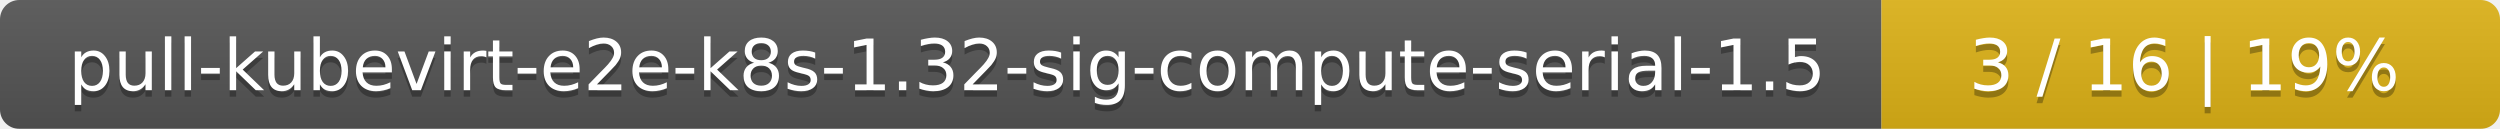
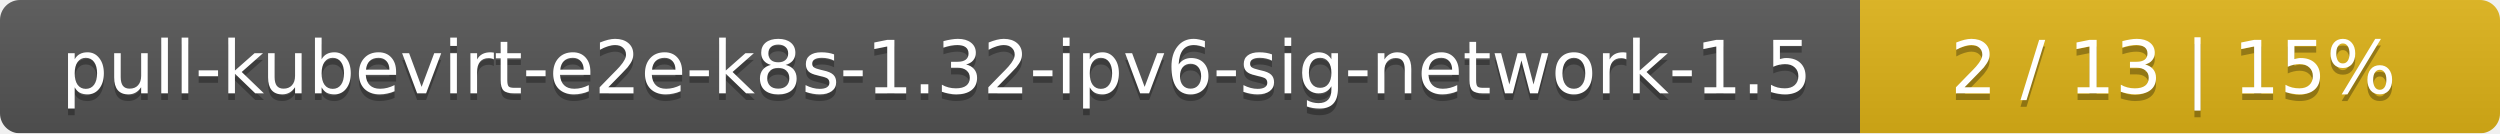
- <svg xmlns="http://www.w3.org/2000/svg" width="388" height="20">
+ <svg xmlns="http://www.w3.org/2000/svg" width="375" height="20">
  <linearGradient id="smooth" x2="0" y2="100%">
    <stop offset="0" stop-color="#bbb" stop-opacity=".1" />
    <stop offset="1" stop-opacity=".1" />
  </linearGradient>
  <mask id="round">
-     <rect width="388" height="20" rx="3" fill="#fff" />
+     <rect width="375" height="20" rx="3" fill="#fff" />
  </mask>
  <g mask="url(#round)">
-     <rect width="292" height="20" fill="#555" />
-     <rect x="292" width="96" height="20" fill="#dfb317" />
-     <rect width="388" height="20" fill="url(#smooth)" />
+     <rect width="279" height="20" fill="#555" />
+     <rect x="279" width="96" height="20" fill="#dfb317" />
+     <rect width="375" height="20" fill="url(#smooth)" />
  </g>
  <g fill="#fff" text-anchor="middle" font-family="DejaVu Sans,Verdana,Geneva,sans-serif" font-size="11">
-     <text x="147" y="15" fill="#010101" fill-opacity=".3">pull-kubevirt-e2e-k8s-1.32-sig-compute-serial-1.5</text>
-     <text x="147" y="14">pull-kubevirt-e2e-k8s-1.32-sig-compute-serial-1.5</text>
-     <text x="339" y="15" fill="#010101" fill-opacity=".3">3 / 16    |    19%</text>
-     <text x="339" y="14">3 / 16    |    19%</text>
+     <text x="140.5" y="15" fill="#010101" fill-opacity=".3">pull-kubevirt-e2e-k8s-1.32-ipv6-sig-network-1.5</text>
+     <text x="140.5" y="14">pull-kubevirt-e2e-k8s-1.32-ipv6-sig-network-1.5</text>
+     <text x="326" y="15" fill="#010101" fill-opacity=".3">2 / 13    |    15%</text>
+     <text x="326" y="14">2 / 13    |    15%</text>
  </g>
</svg>
